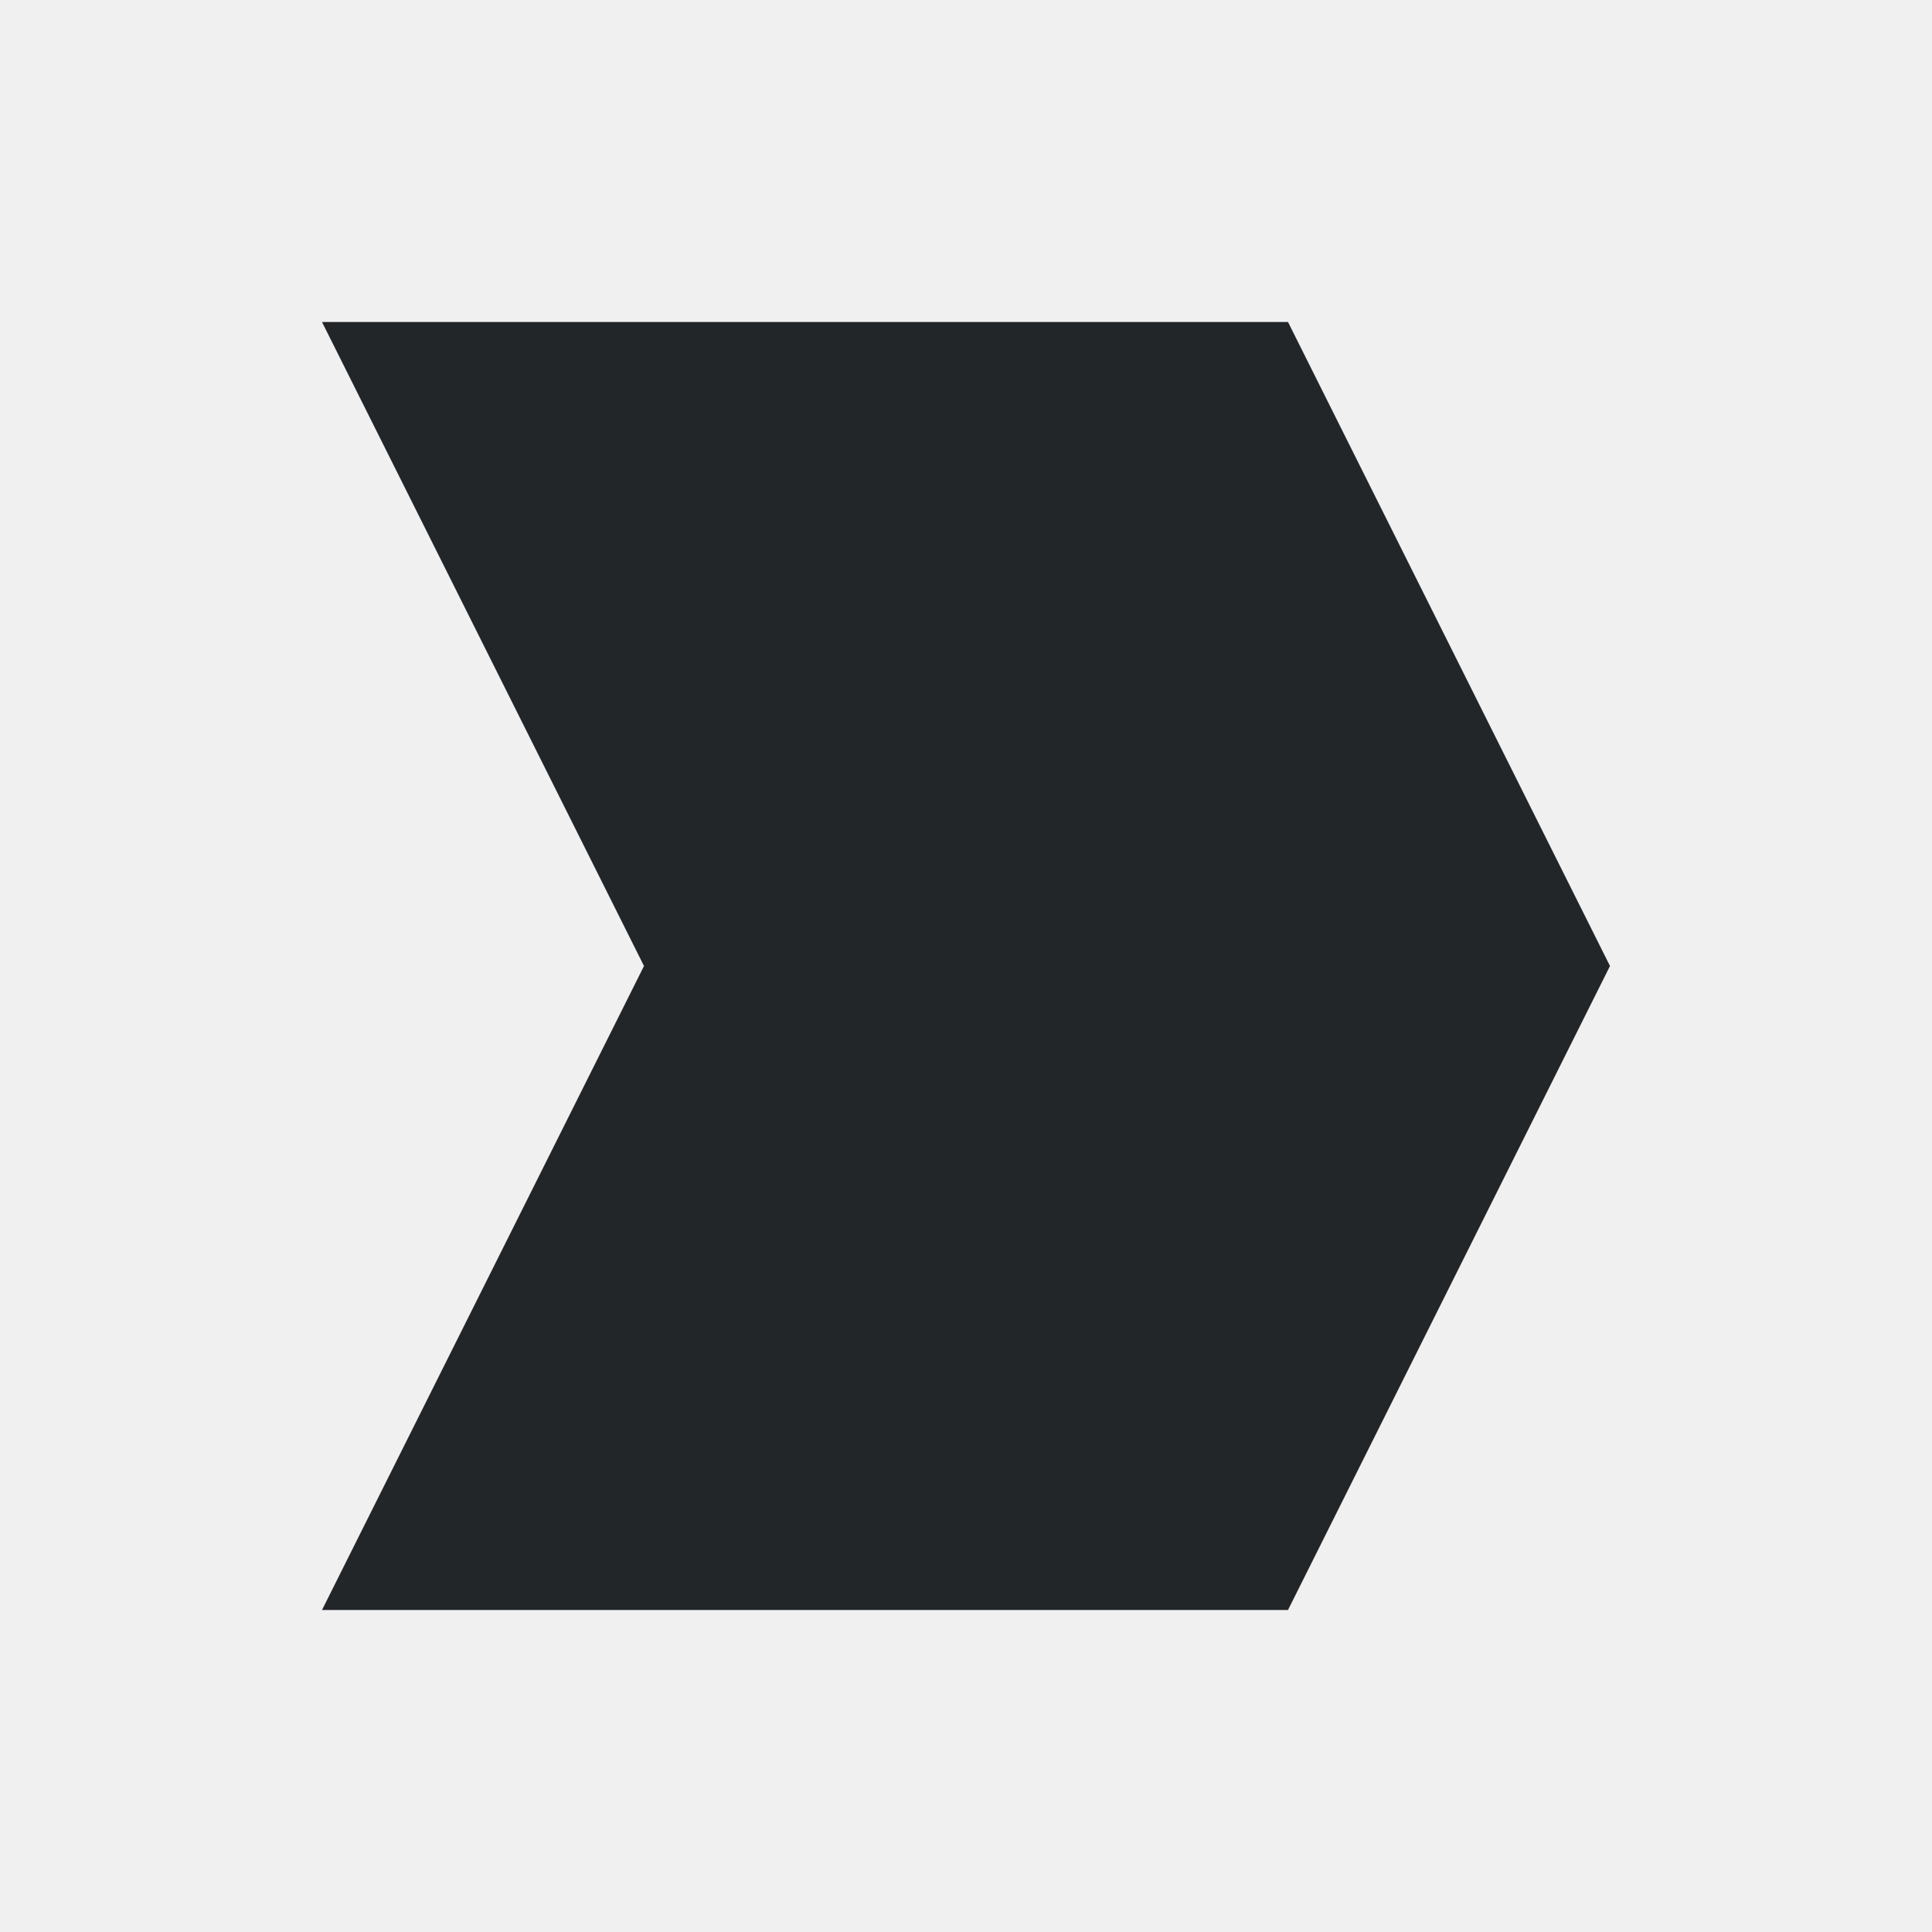
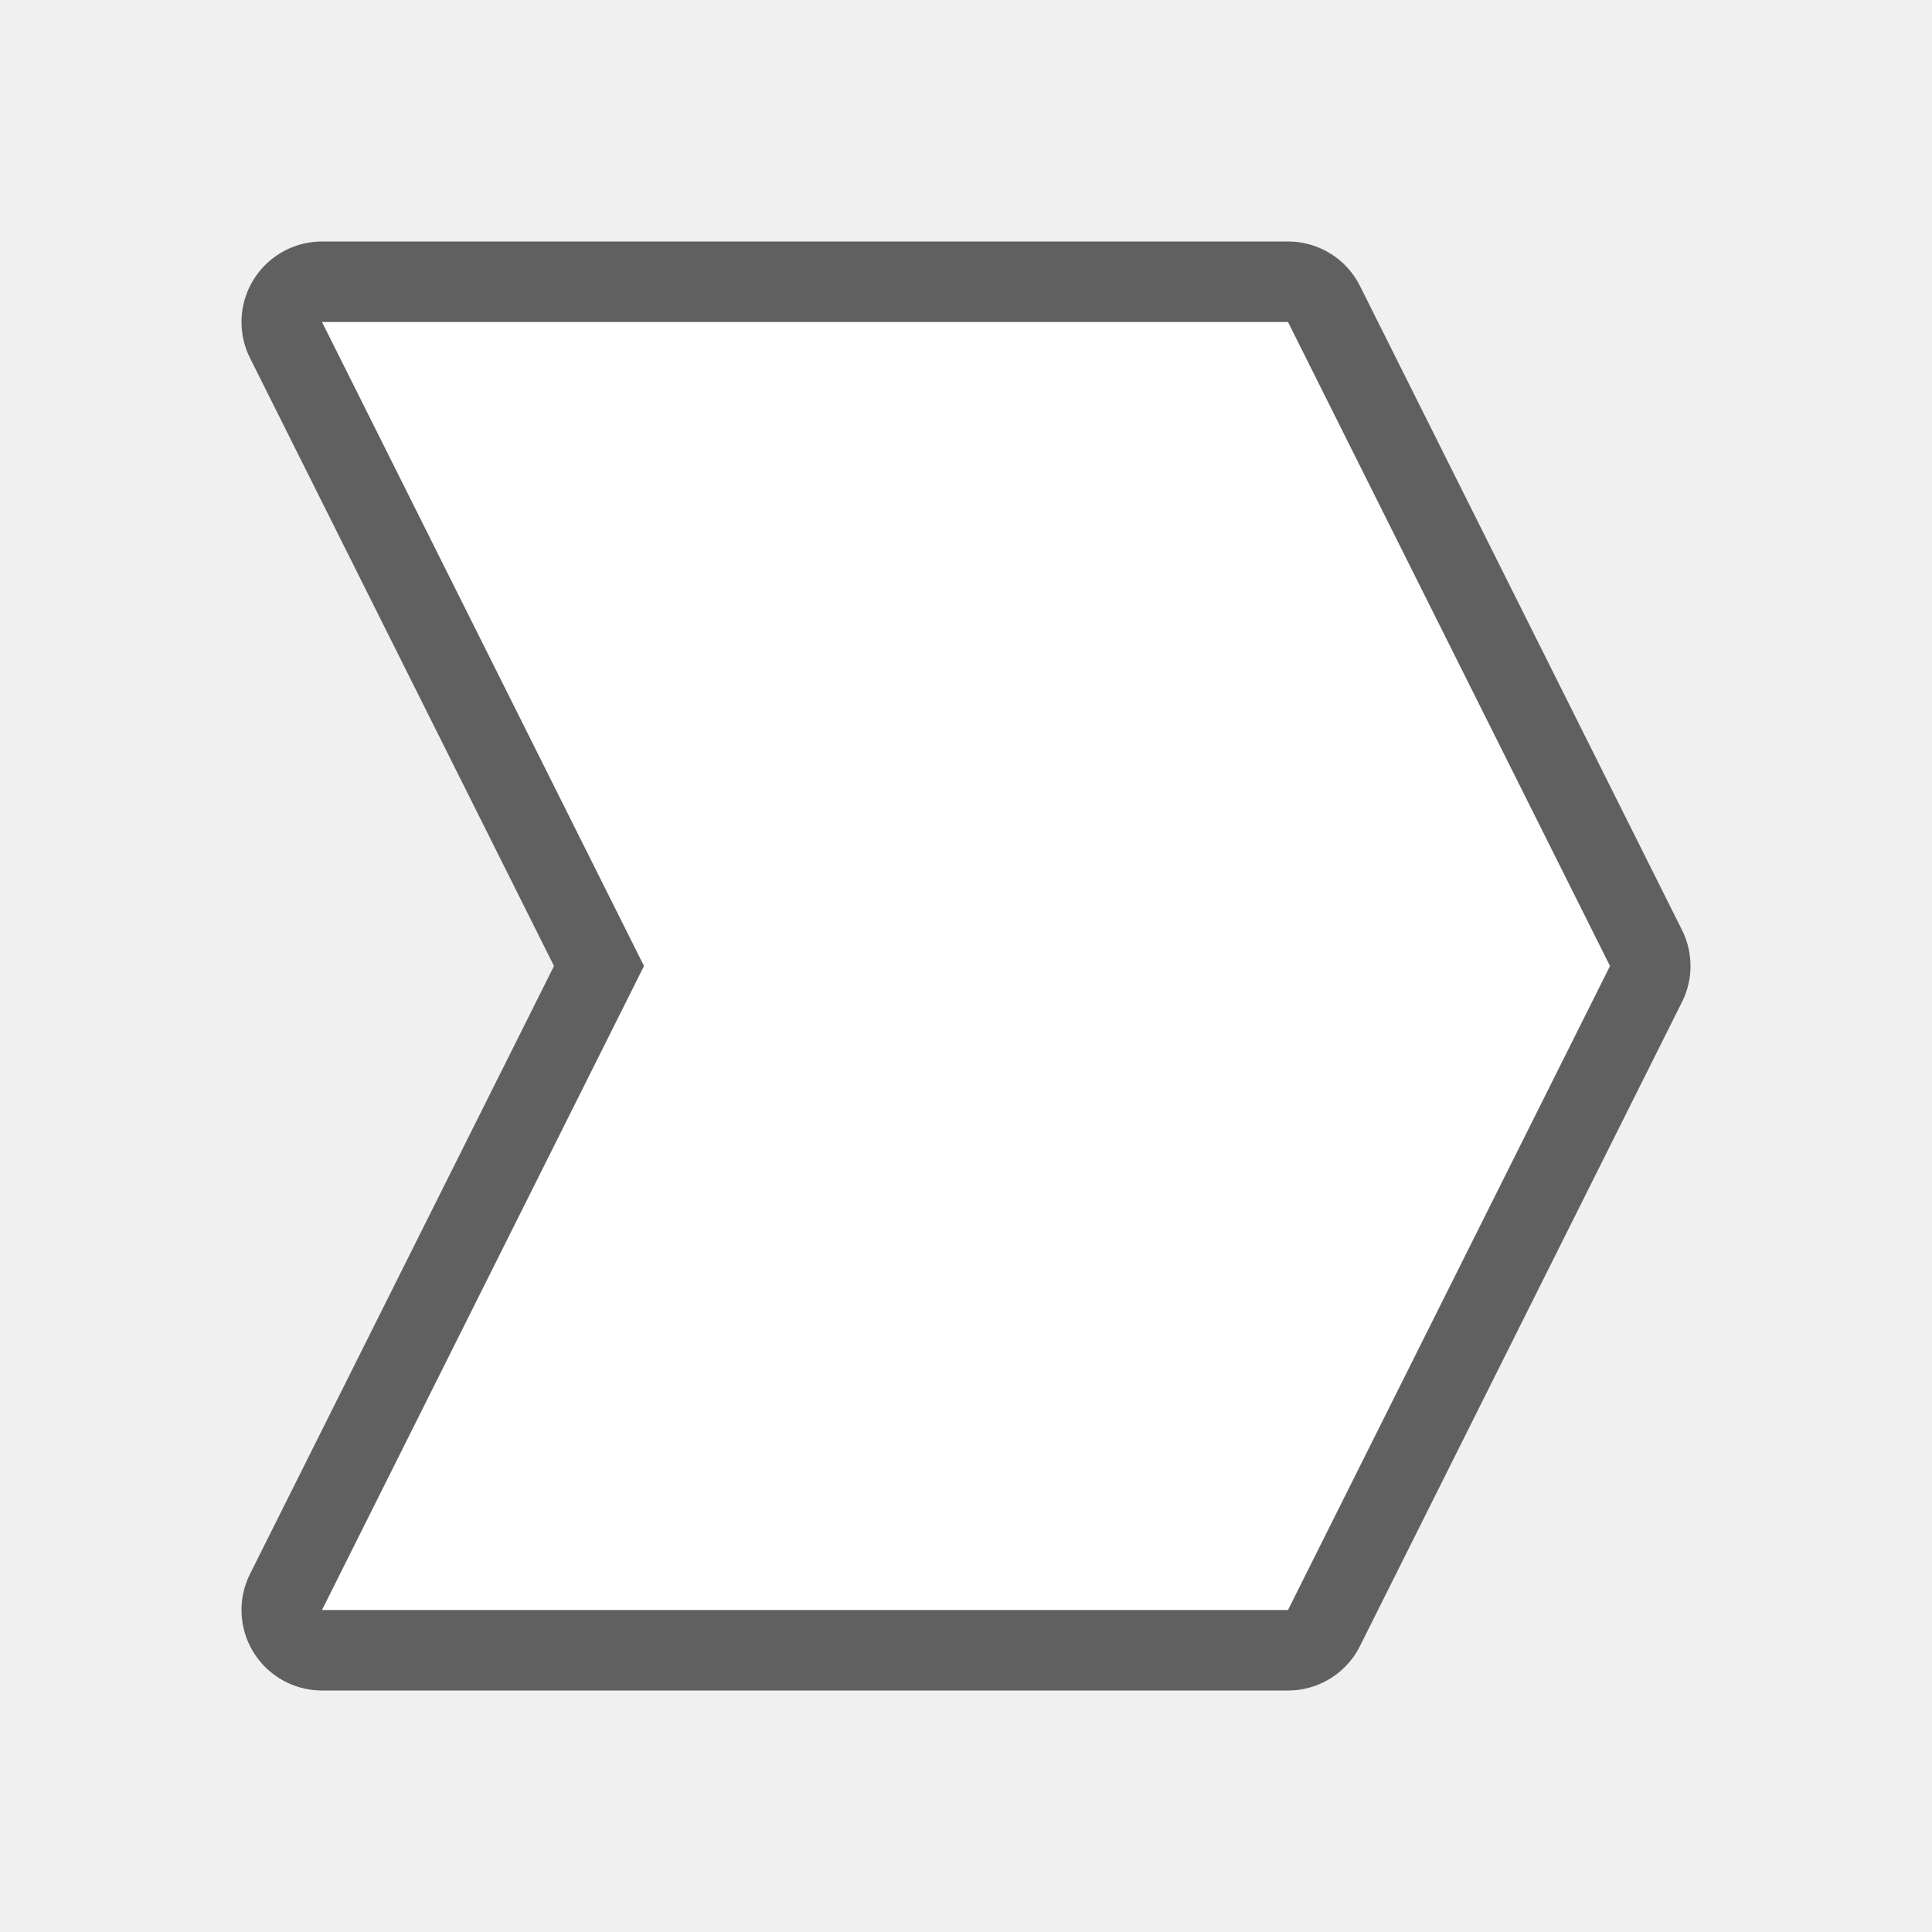
- <svg xmlns="http://www.w3.org/2000/svg" viewBox="0 0 24 24">
-   <path d="m4 4 4 8-4 8h12l4-8-4-8z" fill="#232629" />
+ <svg xmlns="http://www.w3.org/2000/svg" viewBox="0 0 24 24" version="1.1" id="svg4">
+   <defs id="defs8" />
+   <path style="fill:#000000;stroke:#000000;opacity:0.6;stroke-width:2;stroke-miterlimit:4;stroke-dasharray:none;stroke-linejoin:round" id="path817" fill="#232629" d="m4 4 4 8-4 8h12l4-8-4-8z" />
+   <path d="m4 4 4 8-4 8h12l4-8-4-8z" fill="#232629" id="path2" style="fill:#ffffff" />
</svg>
